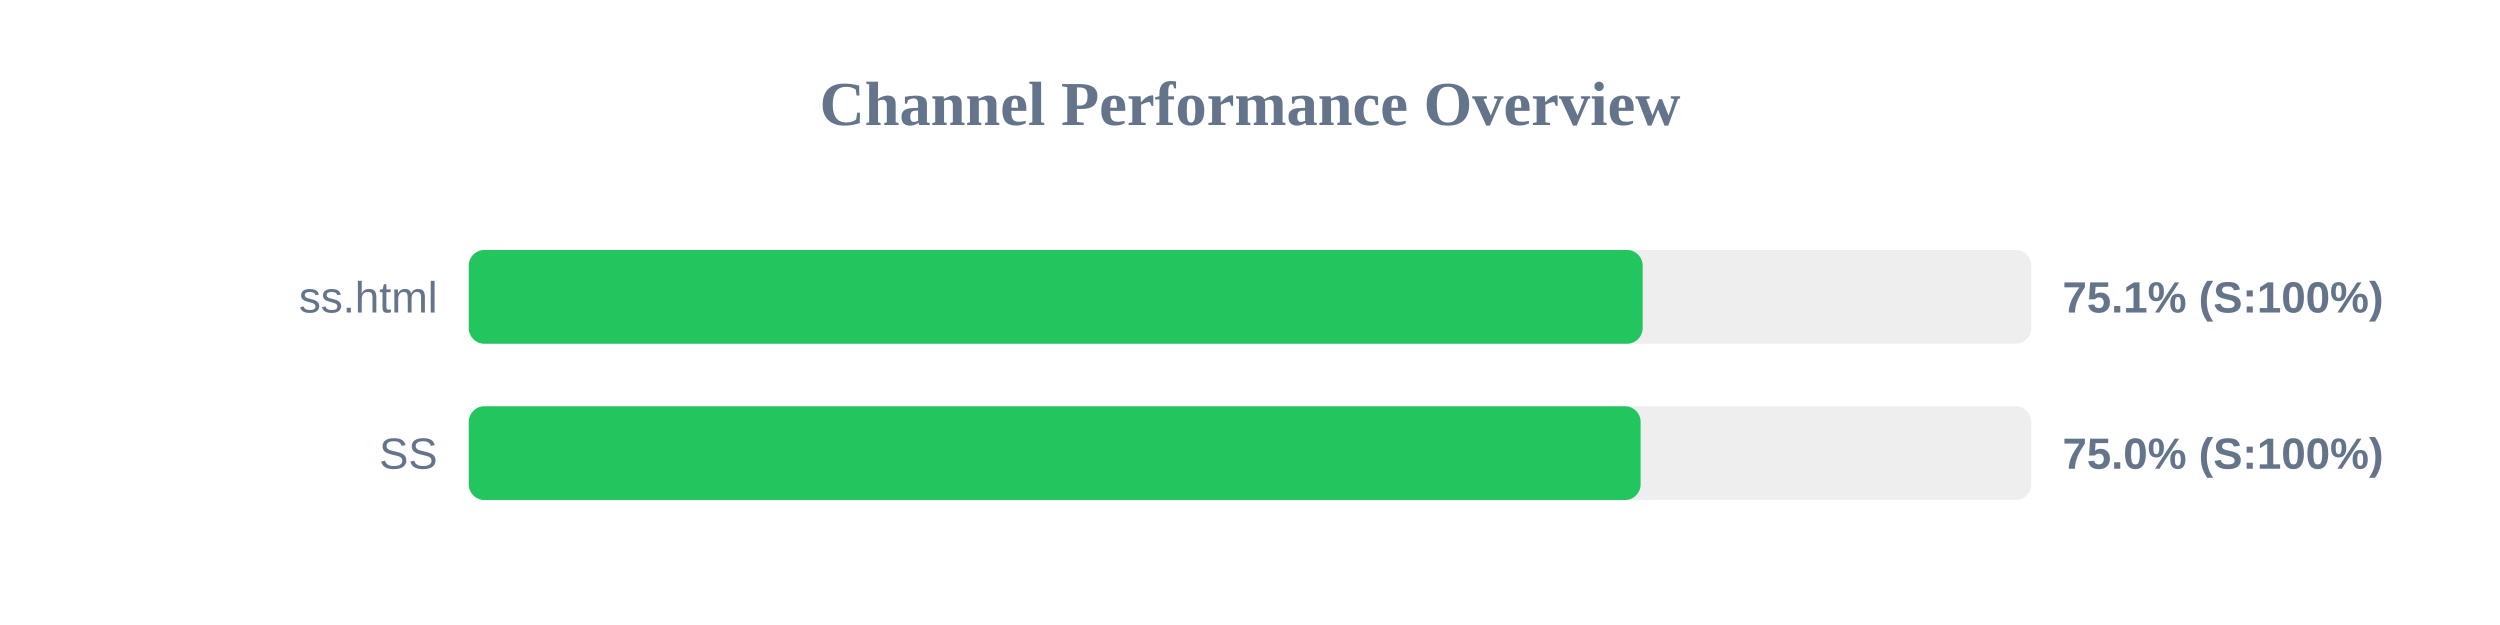
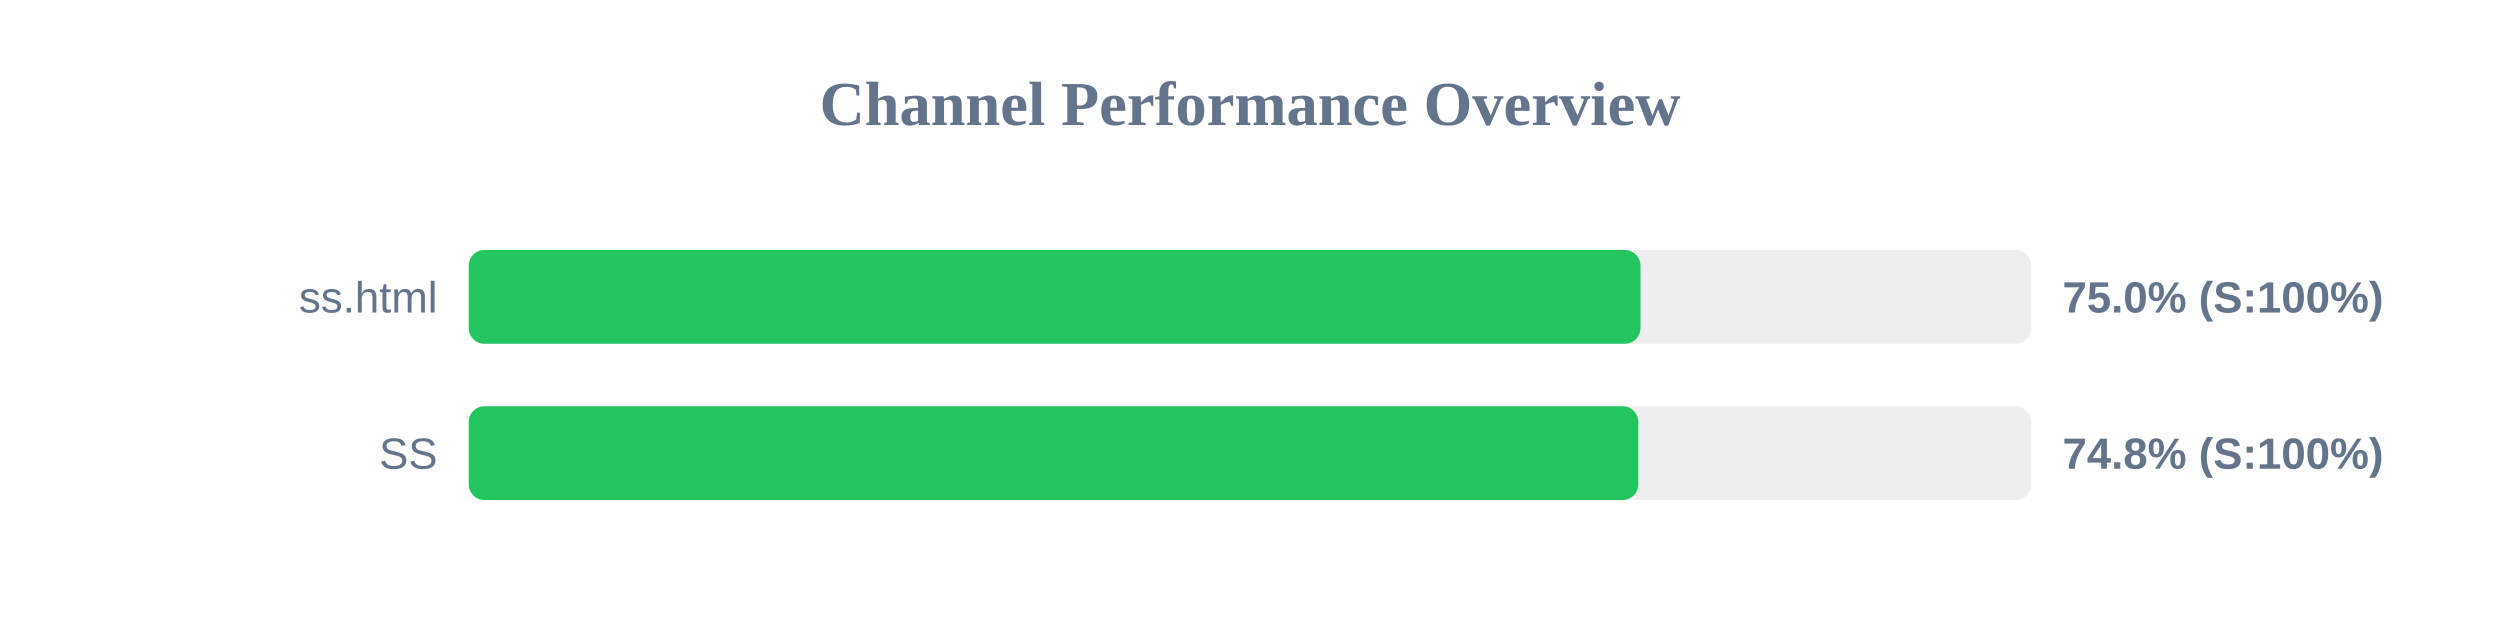
<svg xmlns="http://www.w3.org/2000/svg" width="800" height="200" version="1.1">
  <style>
        .row { font: 14px Arial; fill: #64748b; }
        .score { font: bold 14px Arial; fill: #64748b; }
    </style>
  <text x="400" y="40" text-anchor="middle" font-size="20px" font-weight="bold" fill="#64748b">Channel Performance Overview</text>
  <rect x="150" y="80" width="500" height="30" fill="#eee" rx="5" />
-   <rect x="150" y="80" width="375.65" height="30" fill="#22c55e" rx="5" />
+   <rect x="150" y="80" width="374.95" height="30" fill="#22c55e" rx="5" />
  <text x="140" y="100" text-anchor="end" class="row">ss.html</text>
-   <text x="660" y="100" text-anchor="start" class="score">75.1% (S:100%)</text>
+   <text x="660" y="100" text-anchor="start" class="score">75.0% (S:100%)</text>
  <rect x="150" y="130" width="500" height="30" fill="#eee" rx="5" />
-   <rect x="150" y="130" width="375.0" height="30" fill="#22c55e" rx="5" />
+   <rect x="150" y="130" width="374.25" height="30" fill="#22c55e" rx="5" />
  <text x="140" y="150" text-anchor="end" class="row">SS</text>
-   <text x="660" y="150" text-anchor="start" class="score">75.0% (S:100%)</text>
+   <text x="660" y="150" text-anchor="start" class="score">74.8% (S:100%)</text>
</svg>
